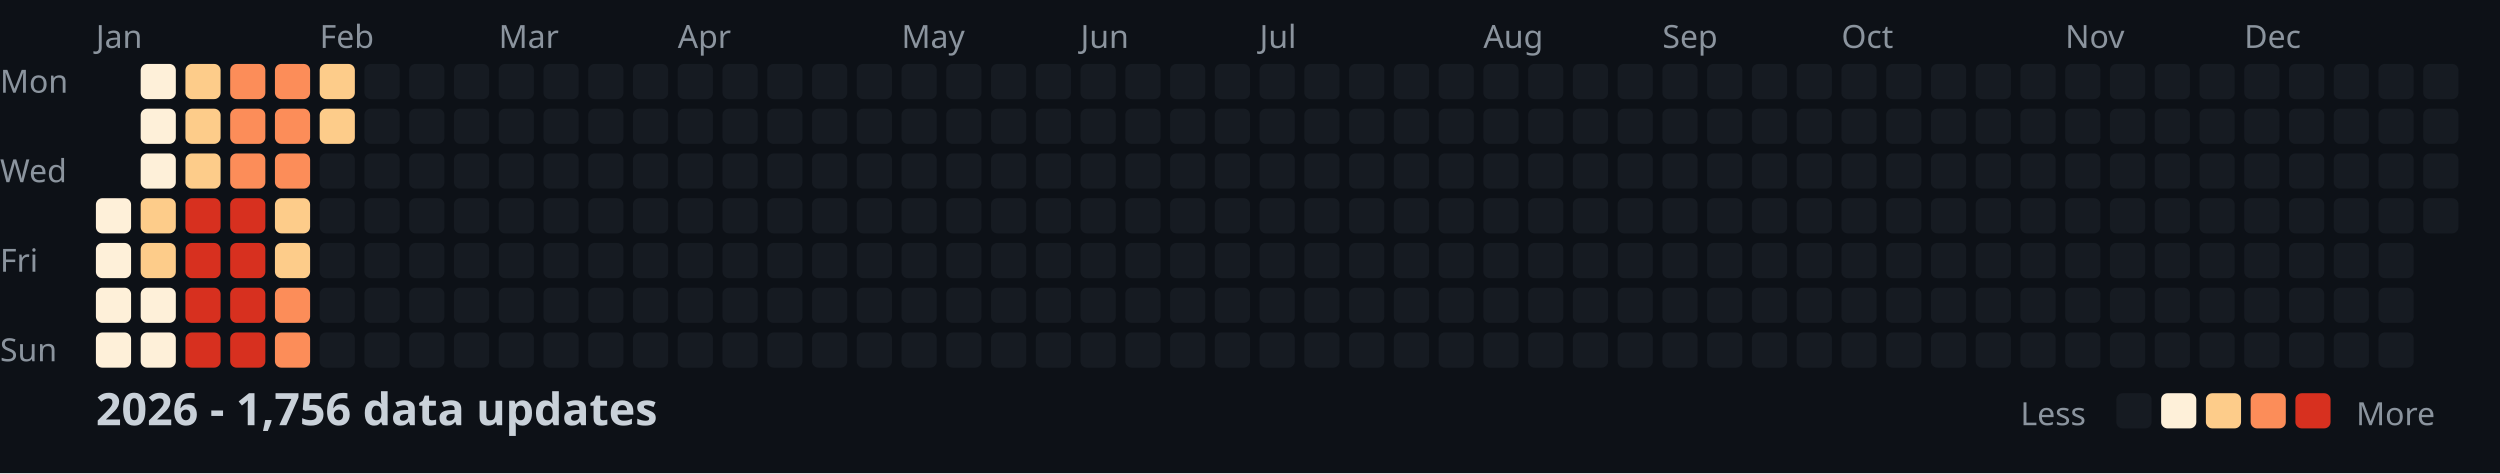
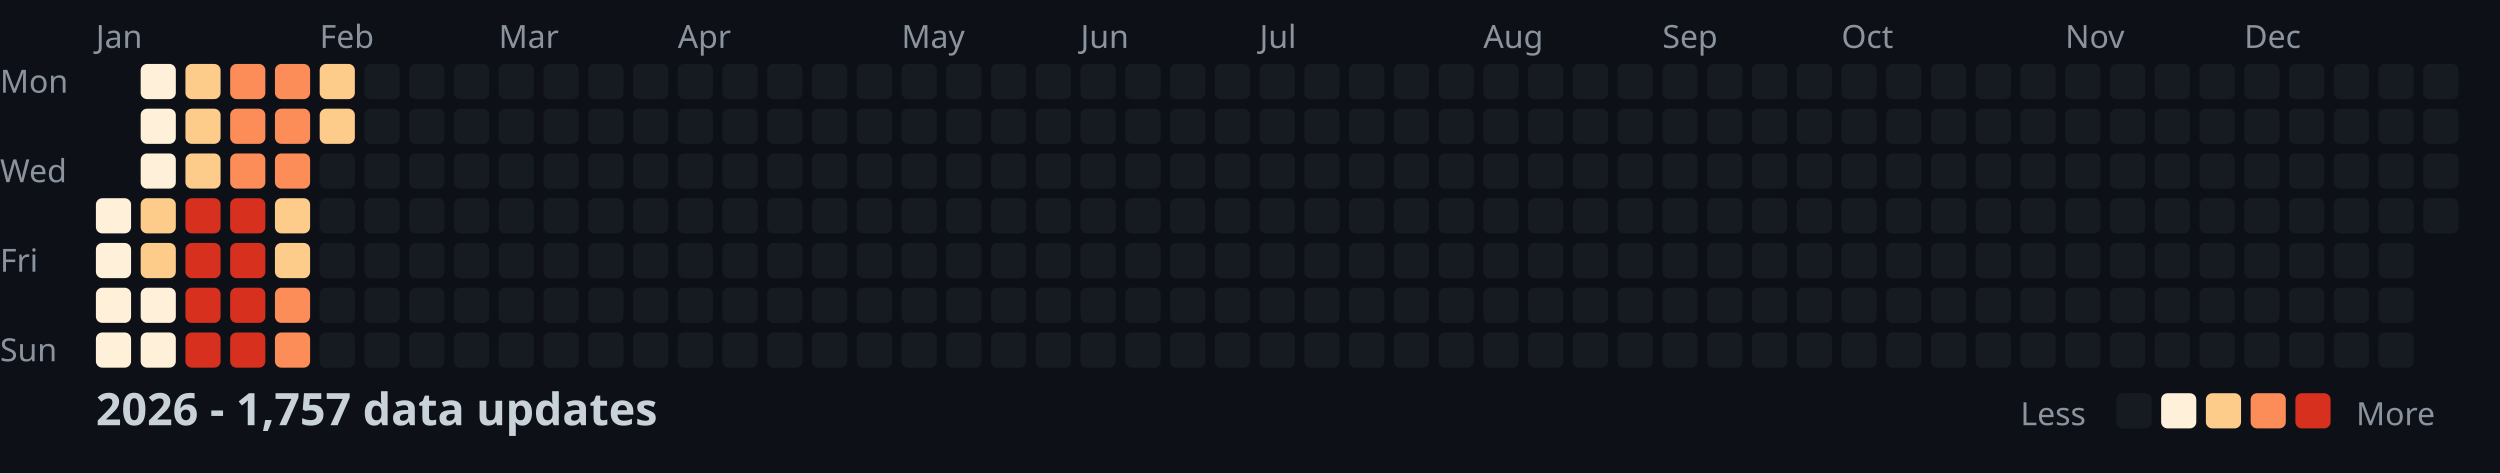
<svg xmlns="http://www.w3.org/2000/svg" width="782" height="148">
  <style>
    .month { font: 10px sans-serif; fill: #8b949e; }
    .day { font: 10px sans-serif; fill: #8b949e; }
    .title { font: bold 14px sans-serif; fill: #c9d1d9; }
    .legend { font: 10px sans-serif; fill: #8b949e; }
  </style>
  <rect width="100%" height="100%" fill="#0d1117" />
  <text x="0" y="29" class="day">Mon</text>
  <text x="0" y="57" class="day">Wed</text>
  <text x="0" y="85" class="day">Fri</text>
  <text x="0" y="113" class="day">Sun</text>
  <text x="30" y="15" class="month">Jan</text>
  <text x="100" y="15" class="month">Feb</text>
  <text x="156" y="15" class="month">Mar</text>
  <text x="212" y="15" class="month">Apr</text>
  <text x="282" y="15" class="month">May</text>
  <text x="338" y="15" class="month">Jun</text>
  <text x="394" y="15" class="month">Jul</text>
  <text x="464" y="15" class="month">Aug</text>
  <text x="520" y="15" class="month">Sep</text>
  <text x="576" y="15" class="month">Oct</text>
  <text x="646" y="15" class="month">Nov</text>
  <text x="702" y="15" class="month">Dec</text>
  <rect x="30" y="62" width="11" height="11" fill="#fef0d9" rx="2" />
  <rect x="30" y="76" width="11" height="11" fill="#fef0d9" rx="2" />
  <rect x="30" y="90" width="11" height="11" fill="#fef0d9" rx="2" />
  <rect x="30" y="104" width="11" height="11" fill="#fef0d9" rx="2" />
  <rect x="44" y="20" width="11" height="11" fill="#fef0d9" rx="2" />
  <rect x="44" y="34" width="11" height="11" fill="#fef0d9" rx="2" />
  <rect x="44" y="48" width="11" height="11" fill="#fef0d9" rx="2" />
  <rect x="44" y="62" width="11" height="11" fill="#fdcc8a" rx="2" />
  <rect x="44" y="76" width="11" height="11" fill="#fdcc8a" rx="2" />
  <rect x="44" y="90" width="11" height="11" fill="#fef0d9" rx="2" />
  <rect x="44" y="104" width="11" height="11" fill="#fef0d9" rx="2" />
  <rect x="58" y="20" width="11" height="11" fill="#fdcc8a" rx="2" />
  <rect x="58" y="34" width="11" height="11" fill="#fdcc8a" rx="2" />
  <rect x="58" y="48" width="11" height="11" fill="#fdcc8a" rx="2" />
  <rect x="58" y="62" width="11" height="11" fill="#d7301f" rx="2" />
  <rect x="58" y="76" width="11" height="11" fill="#d7301f" rx="2" />
  <rect x="58" y="90" width="11" height="11" fill="#d7301f" rx="2" />
  <rect x="58" y="104" width="11" height="11" fill="#d7301f" rx="2" />
  <rect x="72" y="20" width="11" height="11" fill="#fc8d59" rx="2" />
  <rect x="72" y="34" width="11" height="11" fill="#fc8d59" rx="2" />
  <rect x="72" y="48" width="11" height="11" fill="#fc8d59" rx="2" />
  <rect x="72" y="62" width="11" height="11" fill="#d7301f" rx="2" />
  <rect x="72" y="76" width="11" height="11" fill="#d7301f" rx="2" />
  <rect x="72" y="90" width="11" height="11" fill="#d7301f" rx="2" />
  <rect x="72" y="104" width="11" height="11" fill="#d7301f" rx="2" />
  <rect x="86" y="20" width="11" height="11" fill="#fc8d59" rx="2" />
  <rect x="86" y="34" width="11" height="11" fill="#fc8d59" rx="2" />
  <rect x="86" y="48" width="11" height="11" fill="#fc8d59" rx="2" />
  <rect x="86" y="62" width="11" height="11" fill="#fdcc8a" rx="2" />
  <rect x="86" y="76" width="11" height="11" fill="#fdcc8a" rx="2" />
  <rect x="86" y="90" width="11" height="11" fill="#fc8d59" rx="2" />
  <rect x="86" y="104" width="11" height="11" fill="#fc8d59" rx="2" />
  <rect x="100" y="20" width="11" height="11" fill="#fdcc8a" rx="2" />
  <rect x="100" y="34" width="11" height="11" fill="#fdcc8a" rx="2" />
  <rect x="100" y="48" width="11" height="11" fill="#161b22" rx="2" />
  <rect x="100" y="62" width="11" height="11" fill="#161b22" rx="2" />
  <rect x="100" y="76" width="11" height="11" fill="#161b22" rx="2" />
  <rect x="100" y="90" width="11" height="11" fill="#161b22" rx="2" />
  <rect x="100" y="104" width="11" height="11" fill="#161b22" rx="2" />
  <rect x="114" y="20" width="11" height="11" fill="#161b22" rx="2" />
  <rect x="114" y="34" width="11" height="11" fill="#161b22" rx="2" />
  <rect x="114" y="48" width="11" height="11" fill="#161b22" rx="2" />
  <rect x="114" y="62" width="11" height="11" fill="#161b22" rx="2" />
  <rect x="114" y="76" width="11" height="11" fill="#161b22" rx="2" />
  <rect x="114" y="90" width="11" height="11" fill="#161b22" rx="2" />
  <rect x="114" y="104" width="11" height="11" fill="#161b22" rx="2" />
  <rect x="128" y="20" width="11" height="11" fill="#161b22" rx="2" />
  <rect x="128" y="34" width="11" height="11" fill="#161b22" rx="2" />
  <rect x="128" y="48" width="11" height="11" fill="#161b22" rx="2" />
  <rect x="128" y="62" width="11" height="11" fill="#161b22" rx="2" />
  <rect x="128" y="76" width="11" height="11" fill="#161b22" rx="2" />
  <rect x="128" y="90" width="11" height="11" fill="#161b22" rx="2" />
  <rect x="128" y="104" width="11" height="11" fill="#161b22" rx="2" />
  <rect x="142" y="20" width="11" height="11" fill="#161b22" rx="2" />
  <rect x="142" y="34" width="11" height="11" fill="#161b22" rx="2" />
  <rect x="142" y="48" width="11" height="11" fill="#161b22" rx="2" />
  <rect x="142" y="62" width="11" height="11" fill="#161b22" rx="2" />
  <rect x="142" y="76" width="11" height="11" fill="#161b22" rx="2" />
  <rect x="142" y="90" width="11" height="11" fill="#161b22" rx="2" />
  <rect x="142" y="104" width="11" height="11" fill="#161b22" rx="2" />
  <rect x="156" y="20" width="11" height="11" fill="#161b22" rx="2" />
  <rect x="156" y="34" width="11" height="11" fill="#161b22" rx="2" />
  <rect x="156" y="48" width="11" height="11" fill="#161b22" rx="2" />
  <rect x="156" y="62" width="11" height="11" fill="#161b22" rx="2" />
  <rect x="156" y="76" width="11" height="11" fill="#161b22" rx="2" />
  <rect x="156" y="90" width="11" height="11" fill="#161b22" rx="2" />
  <rect x="156" y="104" width="11" height="11" fill="#161b22" rx="2" />
  <rect x="170" y="20" width="11" height="11" fill="#161b22" rx="2" />
  <rect x="170" y="34" width="11" height="11" fill="#161b22" rx="2" />
  <rect x="170" y="48" width="11" height="11" fill="#161b22" rx="2" />
  <rect x="170" y="62" width="11" height="11" fill="#161b22" rx="2" />
  <rect x="170" y="76" width="11" height="11" fill="#161b22" rx="2" />
  <rect x="170" y="90" width="11" height="11" fill="#161b22" rx="2" />
  <rect x="170" y="104" width="11" height="11" fill="#161b22" rx="2" />
  <rect x="184" y="20" width="11" height="11" fill="#161b22" rx="2" />
  <rect x="184" y="34" width="11" height="11" fill="#161b22" rx="2" />
  <rect x="184" y="48" width="11" height="11" fill="#161b22" rx="2" />
  <rect x="184" y="62" width="11" height="11" fill="#161b22" rx="2" />
  <rect x="184" y="76" width="11" height="11" fill="#161b22" rx="2" />
  <rect x="184" y="90" width="11" height="11" fill="#161b22" rx="2" />
  <rect x="184" y="104" width="11" height="11" fill="#161b22" rx="2" />
  <rect x="198" y="20" width="11" height="11" fill="#161b22" rx="2" />
  <rect x="198" y="34" width="11" height="11" fill="#161b22" rx="2" />
  <rect x="198" y="48" width="11" height="11" fill="#161b22" rx="2" />
  <rect x="198" y="62" width="11" height="11" fill="#161b22" rx="2" />
  <rect x="198" y="76" width="11" height="11" fill="#161b22" rx="2" />
  <rect x="198" y="90" width="11" height="11" fill="#161b22" rx="2" />
  <rect x="198" y="104" width="11" height="11" fill="#161b22" rx="2" />
  <rect x="212" y="20" width="11" height="11" fill="#161b22" rx="2" />
  <rect x="212" y="34" width="11" height="11" fill="#161b22" rx="2" />
  <rect x="212" y="48" width="11" height="11" fill="#161b22" rx="2" />
  <rect x="212" y="62" width="11" height="11" fill="#161b22" rx="2" />
  <rect x="212" y="76" width="11" height="11" fill="#161b22" rx="2" />
  <rect x="212" y="90" width="11" height="11" fill="#161b22" rx="2" />
  <rect x="212" y="104" width="11" height="11" fill="#161b22" rx="2" />
  <rect x="226" y="20" width="11" height="11" fill="#161b22" rx="2" />
  <rect x="226" y="34" width="11" height="11" fill="#161b22" rx="2" />
  <rect x="226" y="48" width="11" height="11" fill="#161b22" rx="2" />
  <rect x="226" y="62" width="11" height="11" fill="#161b22" rx="2" />
  <rect x="226" y="76" width="11" height="11" fill="#161b22" rx="2" />
  <rect x="226" y="90" width="11" height="11" fill="#161b22" rx="2" />
  <rect x="226" y="104" width="11" height="11" fill="#161b22" rx="2" />
  <rect x="240" y="20" width="11" height="11" fill="#161b22" rx="2" />
  <rect x="240" y="34" width="11" height="11" fill="#161b22" rx="2" />
  <rect x="240" y="48" width="11" height="11" fill="#161b22" rx="2" />
  <rect x="240" y="62" width="11" height="11" fill="#161b22" rx="2" />
  <rect x="240" y="76" width="11" height="11" fill="#161b22" rx="2" />
  <rect x="240" y="90" width="11" height="11" fill="#161b22" rx="2" />
  <rect x="240" y="104" width="11" height="11" fill="#161b22" rx="2" />
  <rect x="254" y="20" width="11" height="11" fill="#161b22" rx="2" />
  <rect x="254" y="34" width="11" height="11" fill="#161b22" rx="2" />
  <rect x="254" y="48" width="11" height="11" fill="#161b22" rx="2" />
  <rect x="254" y="62" width="11" height="11" fill="#161b22" rx="2" />
  <rect x="254" y="76" width="11" height="11" fill="#161b22" rx="2" />
  <rect x="254" y="90" width="11" height="11" fill="#161b22" rx="2" />
  <rect x="254" y="104" width="11" height="11" fill="#161b22" rx="2" />
  <rect x="268" y="20" width="11" height="11" fill="#161b22" rx="2" />
  <rect x="268" y="34" width="11" height="11" fill="#161b22" rx="2" />
  <rect x="268" y="48" width="11" height="11" fill="#161b22" rx="2" />
  <rect x="268" y="62" width="11" height="11" fill="#161b22" rx="2" />
  <rect x="268" y="76" width="11" height="11" fill="#161b22" rx="2" />
  <rect x="268" y="90" width="11" height="11" fill="#161b22" rx="2" />
  <rect x="268" y="104" width="11" height="11" fill="#161b22" rx="2" />
  <rect x="282" y="20" width="11" height="11" fill="#161b22" rx="2" />
  <rect x="282" y="34" width="11" height="11" fill="#161b22" rx="2" />
  <rect x="282" y="48" width="11" height="11" fill="#161b22" rx="2" />
  <rect x="282" y="62" width="11" height="11" fill="#161b22" rx="2" />
  <rect x="282" y="76" width="11" height="11" fill="#161b22" rx="2" />
  <rect x="282" y="90" width="11" height="11" fill="#161b22" rx="2" />
  <rect x="282" y="104" width="11" height="11" fill="#161b22" rx="2" />
  <rect x="296" y="20" width="11" height="11" fill="#161b22" rx="2" />
  <rect x="296" y="34" width="11" height="11" fill="#161b22" rx="2" />
  <rect x="296" y="48" width="11" height="11" fill="#161b22" rx="2" />
  <rect x="296" y="62" width="11" height="11" fill="#161b22" rx="2" />
  <rect x="296" y="76" width="11" height="11" fill="#161b22" rx="2" />
  <rect x="296" y="90" width="11" height="11" fill="#161b22" rx="2" />
  <rect x="296" y="104" width="11" height="11" fill="#161b22" rx="2" />
  <rect x="310" y="20" width="11" height="11" fill="#161b22" rx="2" />
  <rect x="310" y="34" width="11" height="11" fill="#161b22" rx="2" />
  <rect x="310" y="48" width="11" height="11" fill="#161b22" rx="2" />
  <rect x="310" y="62" width="11" height="11" fill="#161b22" rx="2" />
  <rect x="310" y="76" width="11" height="11" fill="#161b22" rx="2" />
  <rect x="310" y="90" width="11" height="11" fill="#161b22" rx="2" />
  <rect x="310" y="104" width="11" height="11" fill="#161b22" rx="2" />
  <rect x="324" y="20" width="11" height="11" fill="#161b22" rx="2" />
  <rect x="324" y="34" width="11" height="11" fill="#161b22" rx="2" />
  <rect x="324" y="48" width="11" height="11" fill="#161b22" rx="2" />
  <rect x="324" y="62" width="11" height="11" fill="#161b22" rx="2" />
  <rect x="324" y="76" width="11" height="11" fill="#161b22" rx="2" />
  <rect x="324" y="90" width="11" height="11" fill="#161b22" rx="2" />
  <rect x="324" y="104" width="11" height="11" fill="#161b22" rx="2" />
  <rect x="338" y="20" width="11" height="11" fill="#161b22" rx="2" />
  <rect x="338" y="34" width="11" height="11" fill="#161b22" rx="2" />
  <rect x="338" y="48" width="11" height="11" fill="#161b22" rx="2" />
  <rect x="338" y="62" width="11" height="11" fill="#161b22" rx="2" />
  <rect x="338" y="76" width="11" height="11" fill="#161b22" rx="2" />
  <rect x="338" y="90" width="11" height="11" fill="#161b22" rx="2" />
  <rect x="338" y="104" width="11" height="11" fill="#161b22" rx="2" />
  <rect x="352" y="20" width="11" height="11" fill="#161b22" rx="2" />
  <rect x="352" y="34" width="11" height="11" fill="#161b22" rx="2" />
  <rect x="352" y="48" width="11" height="11" fill="#161b22" rx="2" />
  <rect x="352" y="62" width="11" height="11" fill="#161b22" rx="2" />
  <rect x="352" y="76" width="11" height="11" fill="#161b22" rx="2" />
  <rect x="352" y="90" width="11" height="11" fill="#161b22" rx="2" />
  <rect x="352" y="104" width="11" height="11" fill="#161b22" rx="2" />
  <rect x="366" y="20" width="11" height="11" fill="#161b22" rx="2" />
  <rect x="366" y="34" width="11" height="11" fill="#161b22" rx="2" />
  <rect x="366" y="48" width="11" height="11" fill="#161b22" rx="2" />
  <rect x="366" y="62" width="11" height="11" fill="#161b22" rx="2" />
  <rect x="366" y="76" width="11" height="11" fill="#161b22" rx="2" />
  <rect x="366" y="90" width="11" height="11" fill="#161b22" rx="2" />
  <rect x="366" y="104" width="11" height="11" fill="#161b22" rx="2" />
  <rect x="380" y="20" width="11" height="11" fill="#161b22" rx="2" />
  <rect x="380" y="34" width="11" height="11" fill="#161b22" rx="2" />
  <rect x="380" y="48" width="11" height="11" fill="#161b22" rx="2" />
  <rect x="380" y="62" width="11" height="11" fill="#161b22" rx="2" />
  <rect x="380" y="76" width="11" height="11" fill="#161b22" rx="2" />
  <rect x="380" y="90" width="11" height="11" fill="#161b22" rx="2" />
  <rect x="380" y="104" width="11" height="11" fill="#161b22" rx="2" />
  <rect x="394" y="20" width="11" height="11" fill="#161b22" rx="2" />
  <rect x="394" y="34" width="11" height="11" fill="#161b22" rx="2" />
  <rect x="394" y="48" width="11" height="11" fill="#161b22" rx="2" />
  <rect x="394" y="62" width="11" height="11" fill="#161b22" rx="2" />
  <rect x="394" y="76" width="11" height="11" fill="#161b22" rx="2" />
  <rect x="394" y="90" width="11" height="11" fill="#161b22" rx="2" />
  <rect x="394" y="104" width="11" height="11" fill="#161b22" rx="2" />
  <rect x="408" y="20" width="11" height="11" fill="#161b22" rx="2" />
  <rect x="408" y="34" width="11" height="11" fill="#161b22" rx="2" />
  <rect x="408" y="48" width="11" height="11" fill="#161b22" rx="2" />
  <rect x="408" y="62" width="11" height="11" fill="#161b22" rx="2" />
  <rect x="408" y="76" width="11" height="11" fill="#161b22" rx="2" />
  <rect x="408" y="90" width="11" height="11" fill="#161b22" rx="2" />
  <rect x="408" y="104" width="11" height="11" fill="#161b22" rx="2" />
  <rect x="422" y="20" width="11" height="11" fill="#161b22" rx="2" />
  <rect x="422" y="34" width="11" height="11" fill="#161b22" rx="2" />
  <rect x="422" y="48" width="11" height="11" fill="#161b22" rx="2" />
  <rect x="422" y="62" width="11" height="11" fill="#161b22" rx="2" />
  <rect x="422" y="76" width="11" height="11" fill="#161b22" rx="2" />
  <rect x="422" y="90" width="11" height="11" fill="#161b22" rx="2" />
  <rect x="422" y="104" width="11" height="11" fill="#161b22" rx="2" />
  <rect x="436" y="20" width="11" height="11" fill="#161b22" rx="2" />
  <rect x="436" y="34" width="11" height="11" fill="#161b22" rx="2" />
  <rect x="436" y="48" width="11" height="11" fill="#161b22" rx="2" />
  <rect x="436" y="62" width="11" height="11" fill="#161b22" rx="2" />
  <rect x="436" y="76" width="11" height="11" fill="#161b22" rx="2" />
  <rect x="436" y="90" width="11" height="11" fill="#161b22" rx="2" />
  <rect x="436" y="104" width="11" height="11" fill="#161b22" rx="2" />
  <rect x="450" y="20" width="11" height="11" fill="#161b22" rx="2" />
  <rect x="450" y="34" width="11" height="11" fill="#161b22" rx="2" />
  <rect x="450" y="48" width="11" height="11" fill="#161b22" rx="2" />
  <rect x="450" y="62" width="11" height="11" fill="#161b22" rx="2" />
  <rect x="450" y="76" width="11" height="11" fill="#161b22" rx="2" />
  <rect x="450" y="90" width="11" height="11" fill="#161b22" rx="2" />
  <rect x="450" y="104" width="11" height="11" fill="#161b22" rx="2" />
  <rect x="464" y="20" width="11" height="11" fill="#161b22" rx="2" />
  <rect x="464" y="34" width="11" height="11" fill="#161b22" rx="2" />
  <rect x="464" y="48" width="11" height="11" fill="#161b22" rx="2" />
  <rect x="464" y="62" width="11" height="11" fill="#161b22" rx="2" />
  <rect x="464" y="76" width="11" height="11" fill="#161b22" rx="2" />
  <rect x="464" y="90" width="11" height="11" fill="#161b22" rx="2" />
  <rect x="464" y="104" width="11" height="11" fill="#161b22" rx="2" />
  <rect x="478" y="20" width="11" height="11" fill="#161b22" rx="2" />
  <rect x="478" y="34" width="11" height="11" fill="#161b22" rx="2" />
  <rect x="478" y="48" width="11" height="11" fill="#161b22" rx="2" />
  <rect x="478" y="62" width="11" height="11" fill="#161b22" rx="2" />
  <rect x="478" y="76" width="11" height="11" fill="#161b22" rx="2" />
  <rect x="478" y="90" width="11" height="11" fill="#161b22" rx="2" />
  <rect x="478" y="104" width="11" height="11" fill="#161b22" rx="2" />
  <rect x="492" y="20" width="11" height="11" fill="#161b22" rx="2" />
  <rect x="492" y="34" width="11" height="11" fill="#161b22" rx="2" />
  <rect x="492" y="48" width="11" height="11" fill="#161b22" rx="2" />
  <rect x="492" y="62" width="11" height="11" fill="#161b22" rx="2" />
  <rect x="492" y="76" width="11" height="11" fill="#161b22" rx="2" />
  <rect x="492" y="90" width="11" height="11" fill="#161b22" rx="2" />
  <rect x="492" y="104" width="11" height="11" fill="#161b22" rx="2" />
  <rect x="506" y="20" width="11" height="11" fill="#161b22" rx="2" />
  <rect x="506" y="34" width="11" height="11" fill="#161b22" rx="2" />
  <rect x="506" y="48" width="11" height="11" fill="#161b22" rx="2" />
  <rect x="506" y="62" width="11" height="11" fill="#161b22" rx="2" />
  <rect x="506" y="76" width="11" height="11" fill="#161b22" rx="2" />
  <rect x="506" y="90" width="11" height="11" fill="#161b22" rx="2" />
  <rect x="506" y="104" width="11" height="11" fill="#161b22" rx="2" />
  <rect x="520" y="20" width="11" height="11" fill="#161b22" rx="2" />
  <rect x="520" y="34" width="11" height="11" fill="#161b22" rx="2" />
  <rect x="520" y="48" width="11" height="11" fill="#161b22" rx="2" />
  <rect x="520" y="62" width="11" height="11" fill="#161b22" rx="2" />
  <rect x="520" y="76" width="11" height="11" fill="#161b22" rx="2" />
  <rect x="520" y="90" width="11" height="11" fill="#161b22" rx="2" />
  <rect x="520" y="104" width="11" height="11" fill="#161b22" rx="2" />
  <rect x="534" y="20" width="11" height="11" fill="#161b22" rx="2" />
  <rect x="534" y="34" width="11" height="11" fill="#161b22" rx="2" />
  <rect x="534" y="48" width="11" height="11" fill="#161b22" rx="2" />
  <rect x="534" y="62" width="11" height="11" fill="#161b22" rx="2" />
  <rect x="534" y="76" width="11" height="11" fill="#161b22" rx="2" />
  <rect x="534" y="90" width="11" height="11" fill="#161b22" rx="2" />
  <rect x="534" y="104" width="11" height="11" fill="#161b22" rx="2" />
  <rect x="548" y="20" width="11" height="11" fill="#161b22" rx="2" />
  <rect x="548" y="34" width="11" height="11" fill="#161b22" rx="2" />
  <rect x="548" y="48" width="11" height="11" fill="#161b22" rx="2" />
  <rect x="548" y="62" width="11" height="11" fill="#161b22" rx="2" />
  <rect x="548" y="76" width="11" height="11" fill="#161b22" rx="2" />
  <rect x="548" y="90" width="11" height="11" fill="#161b22" rx="2" />
  <rect x="548" y="104" width="11" height="11" fill="#161b22" rx="2" />
  <rect x="562" y="20" width="11" height="11" fill="#161b22" rx="2" />
  <rect x="562" y="34" width="11" height="11" fill="#161b22" rx="2" />
  <rect x="562" y="48" width="11" height="11" fill="#161b22" rx="2" />
  <rect x="562" y="62" width="11" height="11" fill="#161b22" rx="2" />
  <rect x="562" y="76" width="11" height="11" fill="#161b22" rx="2" />
  <rect x="562" y="90" width="11" height="11" fill="#161b22" rx="2" />
  <rect x="562" y="104" width="11" height="11" fill="#161b22" rx="2" />
  <rect x="576" y="20" width="11" height="11" fill="#161b22" rx="2" />
  <rect x="576" y="34" width="11" height="11" fill="#161b22" rx="2" />
  <rect x="576" y="48" width="11" height="11" fill="#161b22" rx="2" />
  <rect x="576" y="62" width="11" height="11" fill="#161b22" rx="2" />
  <rect x="576" y="76" width="11" height="11" fill="#161b22" rx="2" />
  <rect x="576" y="90" width="11" height="11" fill="#161b22" rx="2" />
  <rect x="576" y="104" width="11" height="11" fill="#161b22" rx="2" />
  <rect x="590" y="20" width="11" height="11" fill="#161b22" rx="2" />
  <rect x="590" y="34" width="11" height="11" fill="#161b22" rx="2" />
  <rect x="590" y="48" width="11" height="11" fill="#161b22" rx="2" />
  <rect x="590" y="62" width="11" height="11" fill="#161b22" rx="2" />
  <rect x="590" y="76" width="11" height="11" fill="#161b22" rx="2" />
  <rect x="590" y="90" width="11" height="11" fill="#161b22" rx="2" />
  <rect x="590" y="104" width="11" height="11" fill="#161b22" rx="2" />
  <rect x="604" y="20" width="11" height="11" fill="#161b22" rx="2" />
  <rect x="604" y="34" width="11" height="11" fill="#161b22" rx="2" />
  <rect x="604" y="48" width="11" height="11" fill="#161b22" rx="2" />
  <rect x="604" y="62" width="11" height="11" fill="#161b22" rx="2" />
  <rect x="604" y="76" width="11" height="11" fill="#161b22" rx="2" />
  <rect x="604" y="90" width="11" height="11" fill="#161b22" rx="2" />
  <rect x="604" y="104" width="11" height="11" fill="#161b22" rx="2" />
  <rect x="618" y="20" width="11" height="11" fill="#161b22" rx="2" />
  <rect x="618" y="34" width="11" height="11" fill="#161b22" rx="2" />
  <rect x="618" y="48" width="11" height="11" fill="#161b22" rx="2" />
  <rect x="618" y="62" width="11" height="11" fill="#161b22" rx="2" />
  <rect x="618" y="76" width="11" height="11" fill="#161b22" rx="2" />
  <rect x="618" y="90" width="11" height="11" fill="#161b22" rx="2" />
  <rect x="618" y="104" width="11" height="11" fill="#161b22" rx="2" />
  <rect x="632" y="20" width="11" height="11" fill="#161b22" rx="2" />
  <rect x="632" y="34" width="11" height="11" fill="#161b22" rx="2" />
  <rect x="632" y="48" width="11" height="11" fill="#161b22" rx="2" />
  <rect x="632" y="62" width="11" height="11" fill="#161b22" rx="2" />
  <rect x="632" y="76" width="11" height="11" fill="#161b22" rx="2" />
  <rect x="632" y="90" width="11" height="11" fill="#161b22" rx="2" />
  <rect x="632" y="104" width="11" height="11" fill="#161b22" rx="2" />
  <rect x="646" y="20" width="11" height="11" fill="#161b22" rx="2" />
  <rect x="646" y="34" width="11" height="11" fill="#161b22" rx="2" />
  <rect x="646" y="48" width="11" height="11" fill="#161b22" rx="2" />
  <rect x="646" y="62" width="11" height="11" fill="#161b22" rx="2" />
  <rect x="646" y="76" width="11" height="11" fill="#161b22" rx="2" />
  <rect x="646" y="90" width="11" height="11" fill="#161b22" rx="2" />
  <rect x="646" y="104" width="11" height="11" fill="#161b22" rx="2" />
  <rect x="660" y="20" width="11" height="11" fill="#161b22" rx="2" />
  <rect x="660" y="34" width="11" height="11" fill="#161b22" rx="2" />
  <rect x="660" y="48" width="11" height="11" fill="#161b22" rx="2" />
  <rect x="660" y="62" width="11" height="11" fill="#161b22" rx="2" />
  <rect x="660" y="76" width="11" height="11" fill="#161b22" rx="2" />
  <rect x="660" y="90" width="11" height="11" fill="#161b22" rx="2" />
  <rect x="660" y="104" width="11" height="11" fill="#161b22" rx="2" />
  <rect x="674" y="20" width="11" height="11" fill="#161b22" rx="2" />
  <rect x="674" y="34" width="11" height="11" fill="#161b22" rx="2" />
  <rect x="674" y="48" width="11" height="11" fill="#161b22" rx="2" />
  <rect x="674" y="62" width="11" height="11" fill="#161b22" rx="2" />
  <rect x="674" y="76" width="11" height="11" fill="#161b22" rx="2" />
  <rect x="674" y="90" width="11" height="11" fill="#161b22" rx="2" />
  <rect x="674" y="104" width="11" height="11" fill="#161b22" rx="2" />
  <rect x="688" y="20" width="11" height="11" fill="#161b22" rx="2" />
  <rect x="688" y="34" width="11" height="11" fill="#161b22" rx="2" />
  <rect x="688" y="48" width="11" height="11" fill="#161b22" rx="2" />
  <rect x="688" y="62" width="11" height="11" fill="#161b22" rx="2" />
  <rect x="688" y="76" width="11" height="11" fill="#161b22" rx="2" />
  <rect x="688" y="90" width="11" height="11" fill="#161b22" rx="2" />
  <rect x="688" y="104" width="11" height="11" fill="#161b22" rx="2" />
  <rect x="702" y="20" width="11" height="11" fill="#161b22" rx="2" />
  <rect x="702" y="34" width="11" height="11" fill="#161b22" rx="2" />
  <rect x="702" y="48" width="11" height="11" fill="#161b22" rx="2" />
  <rect x="702" y="62" width="11" height="11" fill="#161b22" rx="2" />
  <rect x="702" y="76" width="11" height="11" fill="#161b22" rx="2" />
  <rect x="702" y="90" width="11" height="11" fill="#161b22" rx="2" />
  <rect x="702" y="104" width="11" height="11" fill="#161b22" rx="2" />
  <rect x="716" y="20" width="11" height="11" fill="#161b22" rx="2" />
  <rect x="716" y="34" width="11" height="11" fill="#161b22" rx="2" />
  <rect x="716" y="48" width="11" height="11" fill="#161b22" rx="2" />
  <rect x="716" y="62" width="11" height="11" fill="#161b22" rx="2" />
  <rect x="716" y="76" width="11" height="11" fill="#161b22" rx="2" />
  <rect x="716" y="90" width="11" height="11" fill="#161b22" rx="2" />
  <rect x="716" y="104" width="11" height="11" fill="#161b22" rx="2" />
  <rect x="730" y="20" width="11" height="11" fill="#161b22" rx="2" />
  <rect x="730" y="34" width="11" height="11" fill="#161b22" rx="2" />
  <rect x="730" y="48" width="11" height="11" fill="#161b22" rx="2" />
  <rect x="730" y="62" width="11" height="11" fill="#161b22" rx="2" />
  <rect x="730" y="76" width="11" height="11" fill="#161b22" rx="2" />
  <rect x="730" y="90" width="11" height="11" fill="#161b22" rx="2" />
  <rect x="730" y="104" width="11" height="11" fill="#161b22" rx="2" />
  <rect x="744" y="20" width="11" height="11" fill="#161b22" rx="2" />
  <rect x="744" y="34" width="11" height="11" fill="#161b22" rx="2" />
  <rect x="744" y="48" width="11" height="11" fill="#161b22" rx="2" />
  <rect x="744" y="62" width="11" height="11" fill="#161b22" rx="2" />
  <rect x="744" y="76" width="11" height="11" fill="#161b22" rx="2" />
  <rect x="744" y="90" width="11" height="11" fill="#161b22" rx="2" />
  <rect x="744" y="104" width="11" height="11" fill="#161b22" rx="2" />
  <rect x="758" y="20" width="11" height="11" fill="#161b22" rx="2" />
  <rect x="758" y="34" width="11" height="11" fill="#161b22" rx="2" />
  <rect x="758" y="48" width="11" height="11" fill="#161b22" rx="2" />
  <rect x="758" y="62" width="11" height="11" fill="#161b22" rx="2" />
-   <text x="30" y="133" class="title">2026 - 1,756 data updates</text>
+   <text x="30" y="133" class="title">2026 - 1,757 data updates</text>
  <text x="632" y="133" class="legend">Less</text>
  <rect x="662" y="123" width="11" height="11" fill="#161b22" rx="2" />
  <rect x="676" y="123" width="11" height="11" fill="#fef0d9" rx="2" />
  <rect x="690" y="123" width="11" height="11" fill="#fdcc8a" rx="2" />
  <rect x="704" y="123" width="11" height="11" fill="#fc8d59" rx="2" />
  <rect x="718" y="123" width="11" height="11" fill="#d7301f" rx="2" />
  <text x="737" y="133" class="legend">More</text>
</svg>
